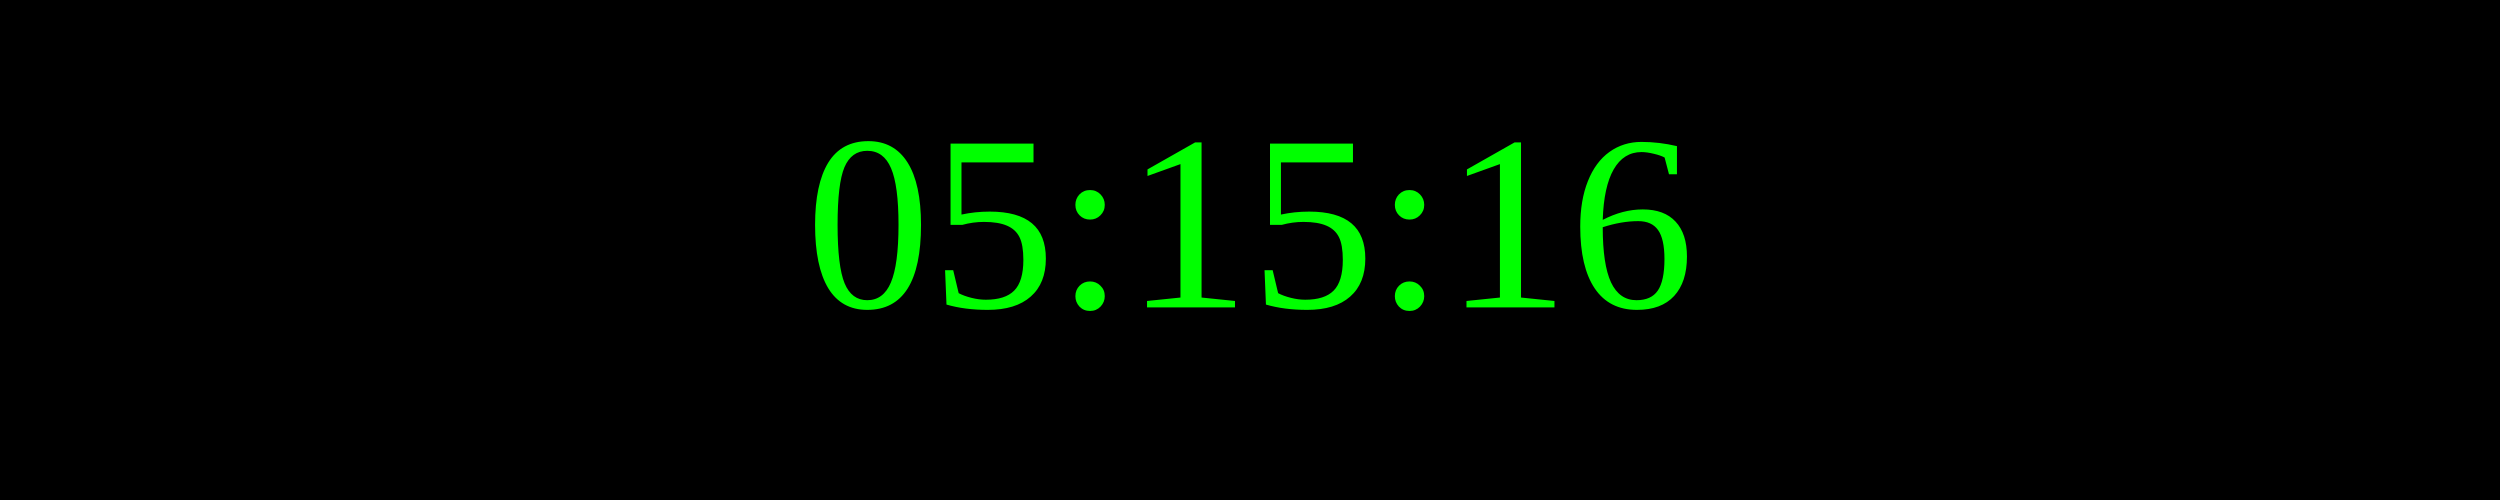
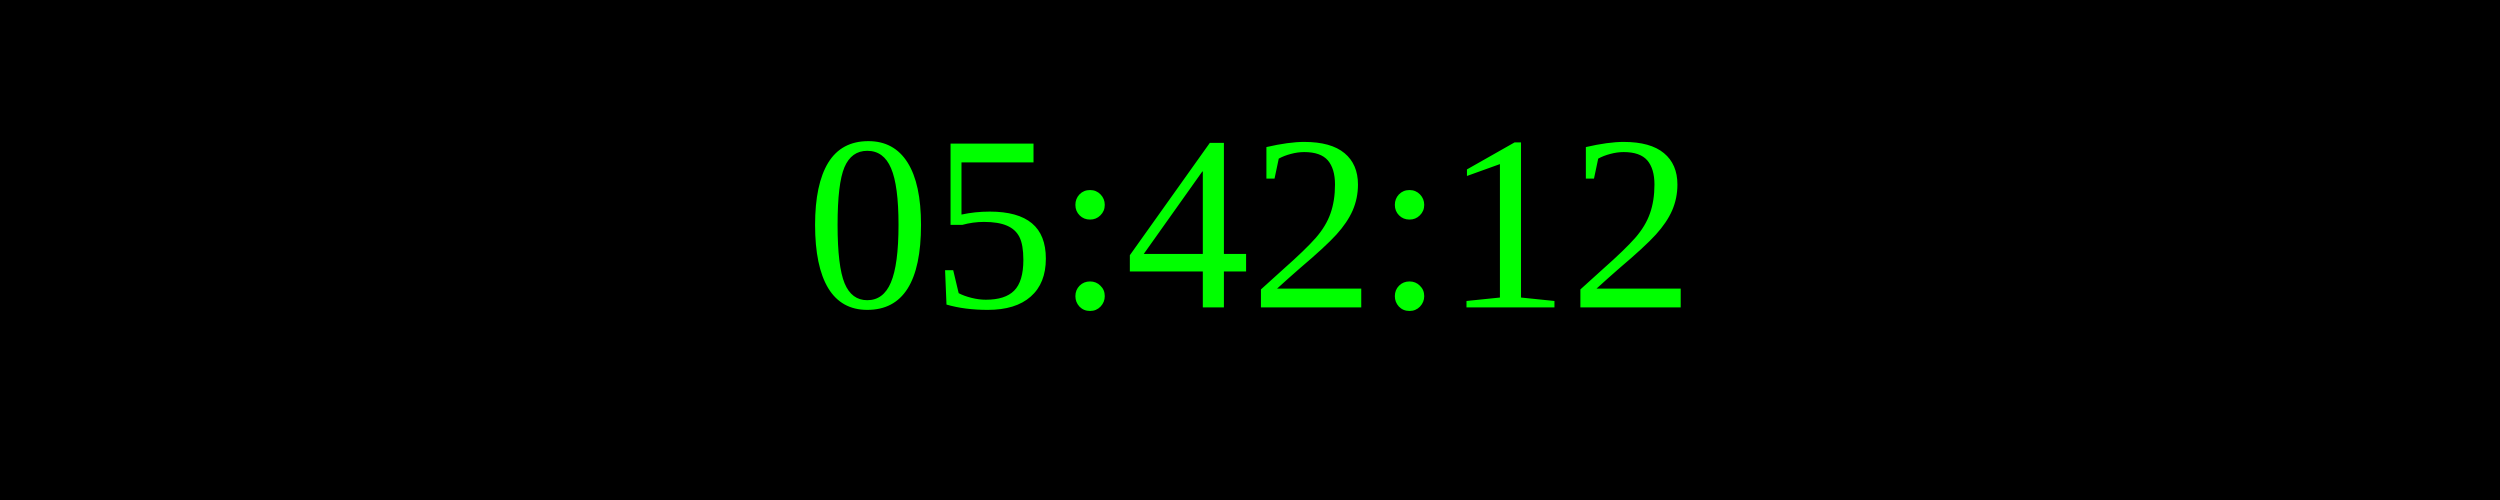
<svg xmlns="http://www.w3.org/2000/svg" width="250" height="50">
  <rect width="100%" height="100%" fill="black" />
  <text x="50%" y="50%" font-size="25" fill="lime" text-anchor="middle" dominant-baseline="middle">
- 05:15:16
+ 05:42:12
</text>
</svg>
